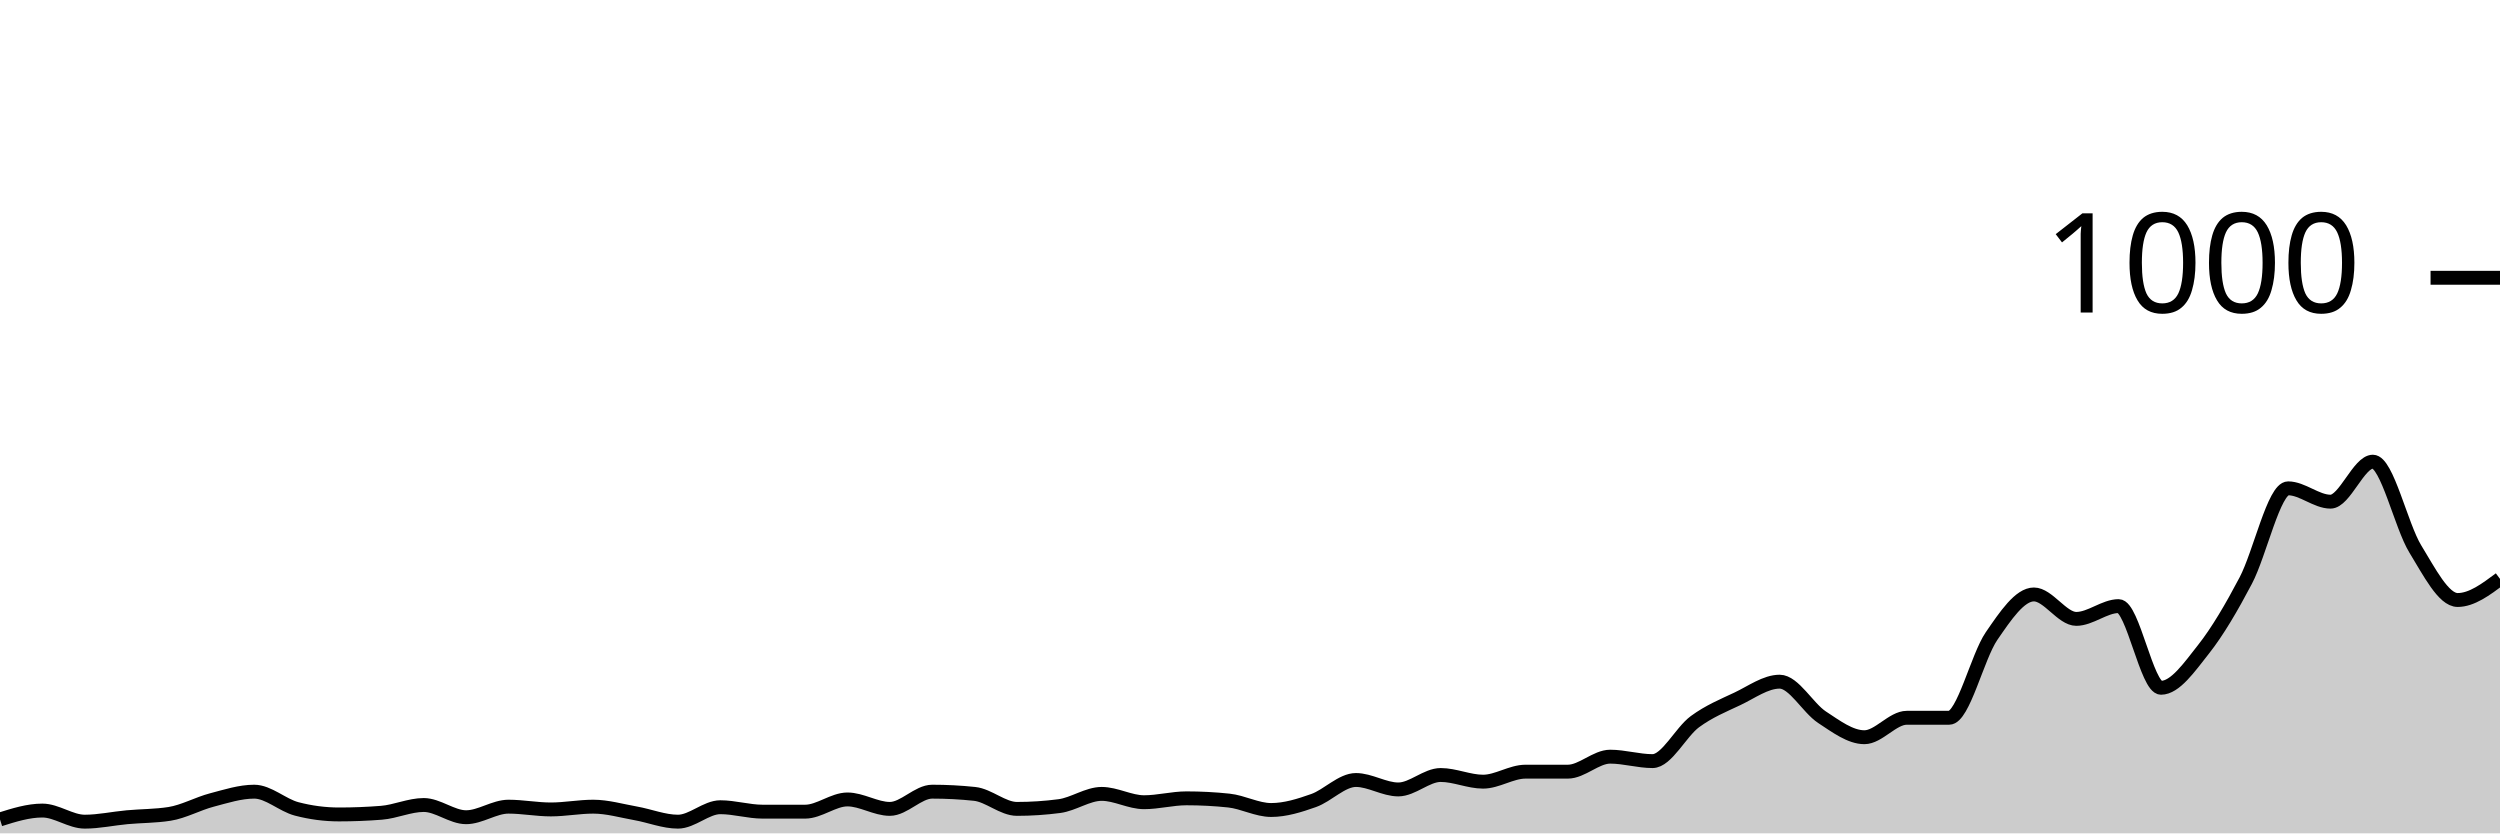
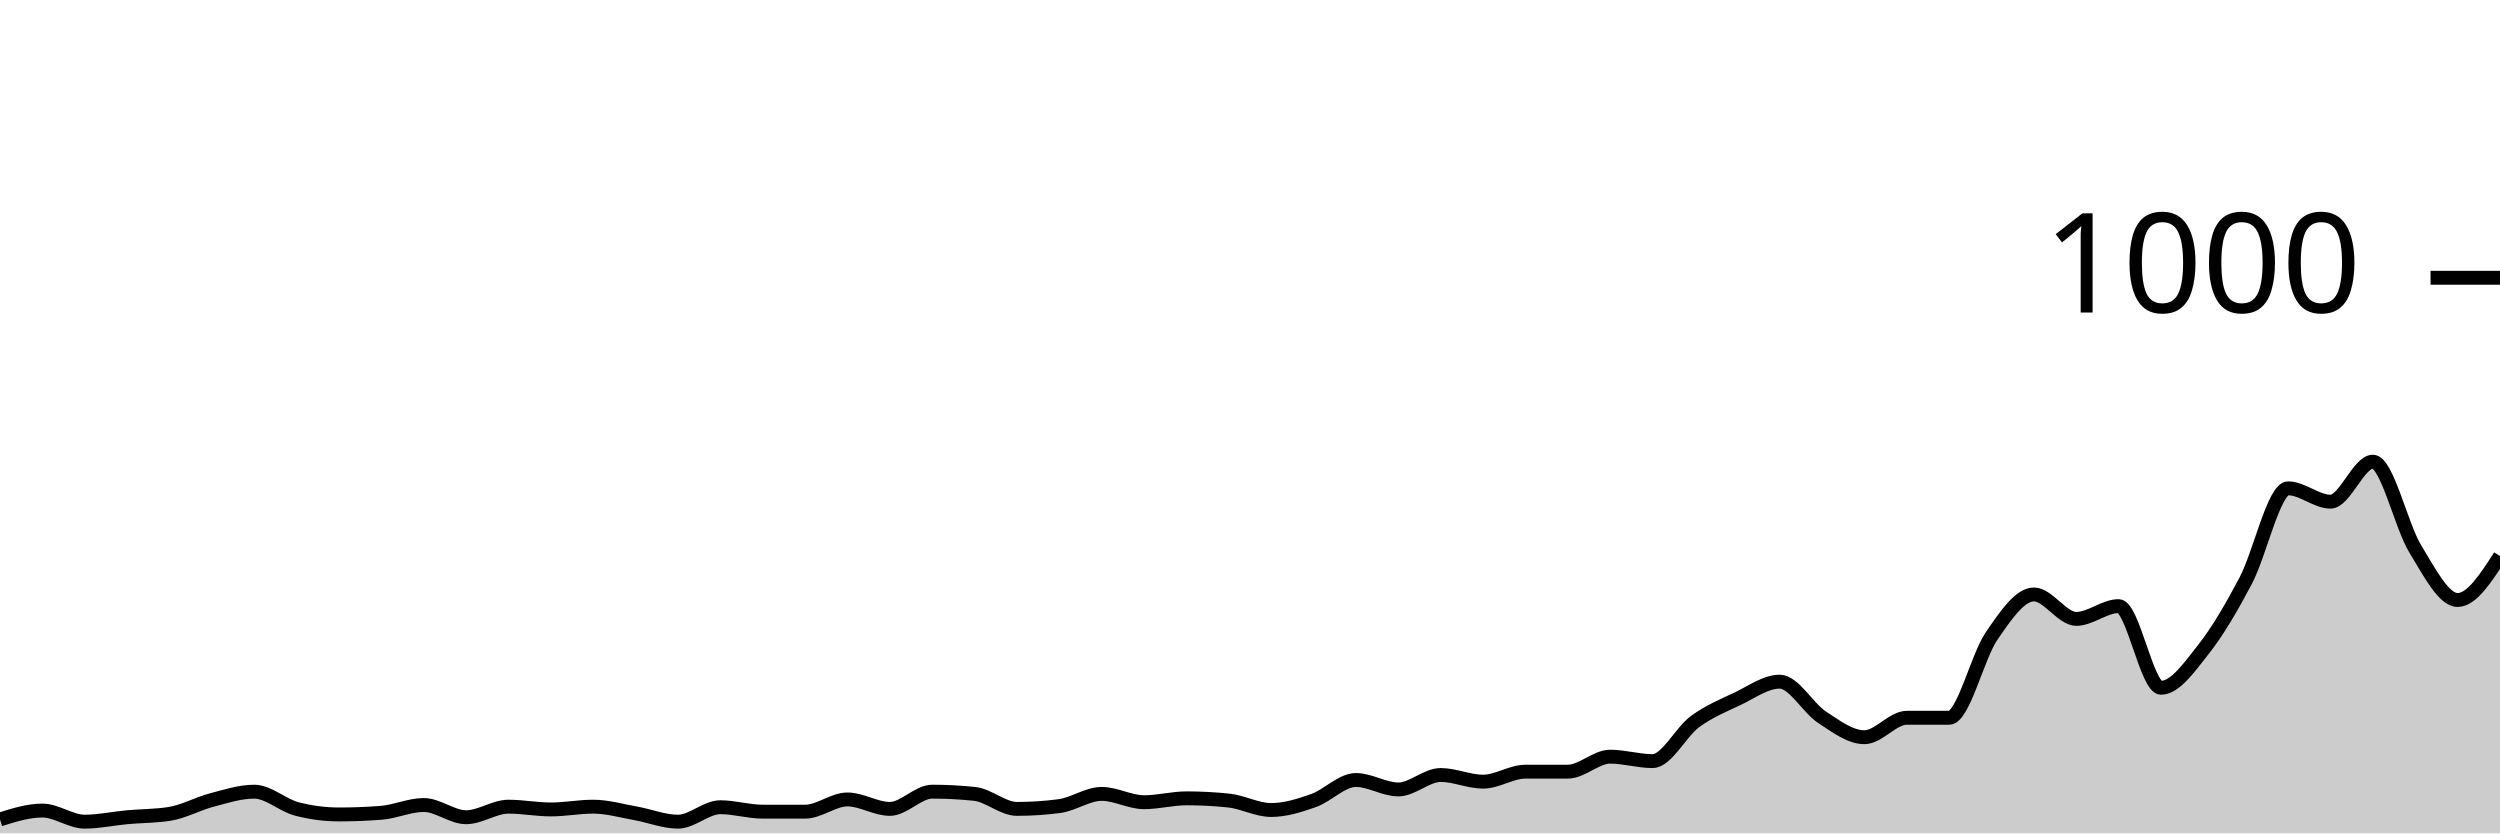
<svg xmlns="http://www.w3.org/2000/svg" viewBox="0 0 180 60">
  <g transform="translate(0,20)">
-     <path class="area" fill="rgba(0, 0, 0, 0.2)" d="M0,39C1.017,38.68,2.034,38.36,3.051,38.36C4.068,38.36,5.085,39.16,6.102,39.16C7.119,39.16,8.136,38.933,9.153,38.84C10.169,38.747,11.186,38.76,12.203,38.6C13.22,38.44,14.237,37.867,15.254,37.6C16.271,37.333,17.288,37,18.305,37C19.322,37,20.339,37.973,21.356,38.24C22.373,38.507,23.39,38.64,24.407,38.64C25.424,38.64,26.441,38.6,27.458,38.52C28.475,38.44,29.492,37.96,30.508,37.96C31.525,37.96,32.542,38.84,33.559,38.84C34.576,38.84,35.593,38.08,36.61,38.08C37.627,38.08,38.644,38.28,39.661,38.28C40.678,38.28,41.695,38.08,42.712,38.08C43.729,38.08,44.746,38.38,45.763,38.56C46.78,38.74,47.797,39.16,48.814,39.16C49.831,39.16,50.847,38.12,51.864,38.12C52.881,38.12,53.898,38.44,54.915,38.44C55.932,38.44,56.949,38.44,57.966,38.44C58.983,38.44,60,37.56,61.017,37.56C62.034,37.56,63.051,38.24,64.068,38.24C65.085,38.24,66.102,37,67.119,37C68.136,37,69.153,37.053,70.169,37.16C71.186,37.267,72.203,38.24,73.22,38.24C74.237,38.24,75.254,38.173,76.271,38.04C77.288,37.907,78.305,37.16,79.322,37.16C80.339,37.16,81.356,37.76,82.373,37.76C83.39,37.76,84.407,37.48,85.424,37.48C86.441,37.48,87.458,37.533,88.475,37.64C89.492,37.747,90.508,38.32,91.525,38.32C92.542,38.32,93.559,38,94.576,37.64C95.593,37.28,96.61,36.16,97.627,36.16C98.644,36.16,99.661,36.84,100.678,36.84C101.695,36.84,102.712,35.8,103.729,35.8C104.746,35.8,105.763,36.28,106.78,36.28C107.797,36.28,108.814,35.56,109.831,35.56C110.847,35.56,111.864,35.56,112.881,35.56C113.898,35.56,114.915,34.48,115.932,34.48C116.949,34.48,117.966,34.8,118.983,34.8C120,34.8,121.017,32.707,122.034,31.96C123.051,31.213,124.068,30.8,125.085,30.32C126.102,29.84,127.119,29.08,128.136,29.08C129.153,29.08,130.169,30.973,131.186,31.64C132.203,32.307,133.22,33.08,134.237,33.08C135.254,33.08,136.271,31.68,137.288,31.68C138.305,31.68,139.322,31.68,140.339,31.68C141.356,31.68,142.373,27.28,143.39,25.8C144.407,24.32,145.424,22.8,146.441,22.8C147.458,22.8,148.475,24.56,149.492,24.56C150.508,24.56,151.525,23.64,152.542,23.64C153.559,23.64,154.576,29.52,155.593,29.52C156.61,29.52,157.627,28.047,158.644,26.76C159.661,25.473,160.678,23.733,161.695,21.8C162.712,19.867,163.729,15.16,164.746,15.16C165.763,15.16,166.78,16.12,167.797,16.12C168.814,16.12,169.831,13.24,170.847,13.24C171.864,13.24,172.881,17.86,173.898,19.52C174.915,21.18,175.932,23.2,176.949,23.2C177.966,23.2,178.983,22.44,180,21.68L180,40C178.983,40,177.966,40,176.949,40C175.932,40,174.915,40,173.898,40C172.881,40,171.864,40,170.847,40C169.831,40,168.814,40,167.797,40C166.78,40,165.763,40,164.746,40C163.729,40,162.712,40,161.695,40C160.678,40,159.661,40,158.644,40C157.627,40,156.61,40,155.593,40C154.576,40,153.559,40,152.542,40C151.525,40,150.508,40,149.492,40C148.475,40,147.458,40,146.441,40C145.424,40,144.407,40,143.39,40C142.373,40,141.356,40,140.339,40C139.322,40,138.305,40,137.288,40C136.271,40,135.254,40,134.237,40C133.22,40,132.203,40,131.186,40C130.169,40,129.153,40,128.136,40C127.119,40,126.102,40,125.085,40C124.068,40,123.051,40,122.034,40C121.017,40,120,40,118.983,40C117.966,40,116.949,40,115.932,40C114.915,40,113.898,40,112.881,40C111.864,40,110.847,40,109.831,40C108.814,40,107.797,40,106.78,40C105.763,40,104.746,40,103.729,40C102.712,40,101.695,40,100.678,40C99.661,40,98.644,40,97.627,40C96.61,40,95.593,40,94.576,40C93.559,40,92.542,40,91.525,40C90.508,40,89.492,40,88.475,40C87.458,40,86.441,40,85.424,40C84.407,40,83.39,40,82.373,40C81.356,40,80.339,40,79.322,40C78.305,40,77.288,40,76.271,40C75.254,40,74.237,40,73.22,40C72.203,40,71.186,40,70.169,40C69.153,40,68.136,40,67.119,40C66.102,40,65.085,40,64.068,40C63.051,40,62.034,40,61.017,40C60,40,58.983,40,57.966,40C56.949,40,55.932,40,54.915,40C53.898,40,52.881,40,51.864,40C50.847,40,49.831,40,48.814,40C47.797,40,46.78,40,45.763,40C44.746,40,43.729,40,42.712,40C41.695,40,40.678,40,39.661,40C38.644,40,37.627,40,36.61,40C35.593,40,34.576,40,33.559,40C32.542,40,31.525,40,30.508,40C29.492,40,28.475,40,27.458,40C26.441,40,25.424,40,24.407,40C23.39,40,22.373,40,21.356,40C20.339,40,19.322,40,18.305,40C17.288,40,16.271,40,15.254,40C14.237,40,13.22,40,12.203,40C11.186,40,10.169,40,9.153,40C8.136,40,7.119,40,6.102,40C5.085,40,4.068,40,3.051,40C2.034,40,1.017,40,0,40Z" />
-     <path class="line" stroke="black" fill="none" d="M0,39C1.017,38.68,2.034,38.36,3.051,38.36C4.068,38.36,5.085,39.16,6.102,39.16C7.119,39.16,8.136,38.933,9.153,38.84C10.169,38.747,11.186,38.76,12.203,38.6C13.22,38.44,14.237,37.867,15.254,37.6C16.271,37.333,17.288,37,18.305,37C19.322,37,20.339,37.973,21.356,38.24C22.373,38.507,23.39,38.64,24.407,38.64C25.424,38.64,26.441,38.6,27.458,38.52C28.475,38.44,29.492,37.96,30.508,37.96C31.525,37.96,32.542,38.84,33.559,38.84C34.576,38.84,35.593,38.08,36.61,38.08C37.627,38.08,38.644,38.28,39.661,38.28C40.678,38.28,41.695,38.08,42.712,38.08C43.729,38.08,44.746,38.38,45.763,38.56C46.78,38.74,47.797,39.16,48.814,39.16C49.831,39.16,50.847,38.12,51.864,38.12C52.881,38.12,53.898,38.44,54.915,38.44C55.932,38.44,56.949,38.44,57.966,38.44C58.983,38.44,60,37.56,61.017,37.56C62.034,37.56,63.051,38.24,64.068,38.24C65.085,38.24,66.102,37,67.119,37C68.136,37,69.153,37.053,70.169,37.16C71.186,37.267,72.203,38.24,73.22,38.24C74.237,38.24,75.254,38.173,76.271,38.04C77.288,37.907,78.305,37.16,79.322,37.16C80.339,37.16,81.356,37.76,82.373,37.76C83.39,37.76,84.407,37.48,85.424,37.48C86.441,37.48,87.458,37.533,88.475,37.64C89.492,37.747,90.508,38.32,91.525,38.32C92.542,38.32,93.559,38,94.576,37.64C95.593,37.28,96.61,36.16,97.627,36.16C98.644,36.16,99.661,36.84,100.678,36.84C101.695,36.84,102.712,35.8,103.729,35.8C104.746,35.8,105.763,36.28,106.78,36.28C107.797,36.28,108.814,35.56,109.831,35.56C110.847,35.56,111.864,35.56,112.881,35.56C113.898,35.56,114.915,34.48,115.932,34.48C116.949,34.48,117.966,34.8,118.983,34.8C120,34.8,121.017,32.707,122.034,31.96C123.051,31.213,124.068,30.8,125.085,30.32C126.102,29.84,127.119,29.08,128.136,29.08C129.153,29.08,130.169,30.973,131.186,31.64C132.203,32.307,133.22,33.08,134.237,33.08C135.254,33.08,136.271,31.68,137.288,31.68C138.305,31.68,139.322,31.68,140.339,31.68C141.356,31.68,142.373,27.28,143.39,25.8C144.407,24.32,145.424,22.8,146.441,22.8C147.458,22.8,148.475,24.56,149.492,24.56C150.508,24.56,151.525,23.64,152.542,23.64C153.559,23.64,154.576,29.52,155.593,29.52C156.61,29.52,157.627,28.047,158.644,26.76C159.661,25.473,160.678,23.733,161.695,21.8C162.712,19.867,163.729,15.16,164.746,15.16C165.763,15.16,166.78,16.12,167.797,16.12C168.814,16.12,169.831,13.24,170.847,13.24C171.864,13.24,172.881,17.86,173.898,19.52C174.915,21.18,175.932,23.2,176.949,23.2C177.966,23.2,178.983,22.44,180,21.68" />
+     <path class="area" fill="rgba(0, 0, 0, 0.2)" d="M0,39C1.017,38.68,2.034,38.36,3.051,38.36C4.068,38.36,5.085,39.16,6.102,39.16C7.119,39.16,8.136,38.933,9.153,38.84C10.169,38.747,11.186,38.76,12.203,38.6C13.22,38.44,14.237,37.867,15.254,37.6C16.271,37.333,17.288,37,18.305,37C19.322,37,20.339,37.973,21.356,38.24C22.373,38.507,23.39,38.64,24.407,38.64C25.424,38.64,26.441,38.6,27.458,38.52C28.475,38.44,29.492,37.96,30.508,37.96C31.525,37.96,32.542,38.84,33.559,38.84C34.576,38.84,35.593,38.08,36.61,38.08C37.627,38.08,38.644,38.28,39.661,38.28C40.678,38.28,41.695,38.08,42.712,38.08C43.729,38.08,44.746,38.38,45.763,38.56C46.78,38.74,47.797,39.16,48.814,39.16C49.831,39.16,50.847,38.12,51.864,38.12C52.881,38.12,53.898,38.44,54.915,38.44C55.932,38.44,56.949,38.44,57.966,38.44C58.983,38.44,60,37.56,61.017,37.56C62.034,37.56,63.051,38.24,64.068,38.24C65.085,38.24,66.102,37,67.119,37C68.136,37,69.153,37.053,70.169,37.16C71.186,37.267,72.203,38.24,73.22,38.24C74.237,38.24,75.254,38.173,76.271,38.04C77.288,37.907,78.305,37.16,79.322,37.16C80.339,37.16,81.356,37.76,82.373,37.76C83.39,37.76,84.407,37.48,85.424,37.48C86.441,37.48,87.458,37.533,88.475,37.64C89.492,37.747,90.508,38.32,91.525,38.32C92.542,38.32,93.559,38,94.576,37.64C95.593,37.28,96.61,36.16,97.627,36.16C98.644,36.16,99.661,36.84,100.678,36.84C101.695,36.84,102.712,35.8,103.729,35.8C104.746,35.8,105.763,36.28,106.78,36.28C107.797,36.28,108.814,35.56,109.831,35.56C110.847,35.56,111.864,35.56,112.881,35.56C113.898,35.56,114.915,34.48,115.932,34.48C116.949,34.48,117.966,34.8,118.983,34.8C120,34.8,121.017,32.707,122.034,31.96C123.051,31.213,124.068,30.8,125.085,30.32C126.102,29.84,127.119,29.08,128.136,29.08C129.153,29.08,130.169,30.973,131.186,31.64C132.203,32.307,133.22,33.08,134.237,33.08C135.254,33.08,136.271,31.68,137.288,31.68C138.305,31.68,139.322,31.68,140.339,31.68C141.356,31.68,142.373,27.28,143.39,25.8C144.407,24.32,145.424,22.8,146.441,22.8C147.458,22.8,148.475,24.56,149.492,24.56C150.508,24.56,151.525,23.64,152.542,23.64C153.559,23.64,154.576,29.52,155.593,29.52C156.61,29.52,157.627,28.047,158.644,26.76C159.661,25.473,160.678,23.733,161.695,21.8C162.712,19.867,163.729,15.16,164.746,15.16C165.763,15.16,166.78,16.12,167.797,16.12C168.814,16.12,169.831,13.24,170.847,13.24C171.864,13.24,172.881,17.86,173.898,19.52C174.915,21.18,175.932,23.2,176.949,23.2C177.966,23.2,178.983,21.62,180,20.04L180,40C178.983,40,177.966,40,176.949,40C175.932,40,174.915,40,173.898,40C172.881,40,171.864,40,170.847,40C169.831,40,168.814,40,167.797,40C166.78,40,165.763,40,164.746,40C163.729,40,162.712,40,161.695,40C160.678,40,159.661,40,158.644,40C157.627,40,156.61,40,155.593,40C154.576,40,153.559,40,152.542,40C151.525,40,150.508,40,149.492,40C148.475,40,147.458,40,146.441,40C145.424,40,144.407,40,143.39,40C142.373,40,141.356,40,140.339,40C139.322,40,138.305,40,137.288,40C136.271,40,135.254,40,134.237,40C133.22,40,132.203,40,131.186,40C130.169,40,129.153,40,128.136,40C127.119,40,126.102,40,125.085,40C124.068,40,123.051,40,122.034,40C121.017,40,120,40,118.983,40C117.966,40,116.949,40,115.932,40C114.915,40,113.898,40,112.881,40C111.864,40,110.847,40,109.831,40C108.814,40,107.797,40,106.78,40C105.763,40,104.746,40,103.729,40C102.712,40,101.695,40,100.678,40C99.661,40,98.644,40,97.627,40C96.61,40,95.593,40,94.576,40C93.559,40,92.542,40,91.525,40C90.508,40,89.492,40,88.475,40C87.458,40,86.441,40,85.424,40C84.407,40,83.39,40,82.373,40C81.356,40,80.339,40,79.322,40C78.305,40,77.288,40,76.271,40C75.254,40,74.237,40,73.22,40C72.203,40,71.186,40,70.169,40C69.153,40,68.136,40,67.119,40C66.102,40,65.085,40,64.068,40C63.051,40,62.034,40,61.017,40C60,40,58.983,40,57.966,40C56.949,40,55.932,40,54.915,40C53.898,40,52.881,40,51.864,40C50.847,40,49.831,40,48.814,40C47.797,40,46.78,40,45.763,40C44.746,40,43.729,40,42.712,40C41.695,40,40.678,40,39.661,40C38.644,40,37.627,40,36.61,40C35.593,40,34.576,40,33.559,40C32.542,40,31.525,40,30.508,40C29.492,40,28.475,40,27.458,40C26.441,40,25.424,40,24.407,40C23.39,40,22.373,40,21.356,40C20.339,40,19.322,40,18.305,40C17.288,40,16.271,40,15.254,40C14.237,40,13.22,40,12.203,40C11.186,40,10.169,40,9.153,40C8.136,40,7.119,40,6.102,40C5.085,40,4.068,40,3.051,40C2.034,40,1.017,40,0,40Z" />
+     <path class="line" stroke="black" fill="none" d="M0,39C1.017,38.68,2.034,38.36,3.051,38.36C4.068,38.36,5.085,39.16,6.102,39.16C7.119,39.16,8.136,38.933,9.153,38.84C10.169,38.747,11.186,38.76,12.203,38.6C13.22,38.44,14.237,37.867,15.254,37.6C16.271,37.333,17.288,37,18.305,37C19.322,37,20.339,37.973,21.356,38.24C22.373,38.507,23.39,38.64,24.407,38.64C25.424,38.64,26.441,38.6,27.458,38.52C28.475,38.44,29.492,37.96,30.508,37.96C31.525,37.96,32.542,38.84,33.559,38.84C34.576,38.84,35.593,38.08,36.61,38.08C37.627,38.08,38.644,38.28,39.661,38.28C40.678,38.28,41.695,38.08,42.712,38.08C43.729,38.08,44.746,38.38,45.763,38.56C46.78,38.74,47.797,39.16,48.814,39.16C49.831,39.16,50.847,38.12,51.864,38.12C52.881,38.12,53.898,38.44,54.915,38.44C55.932,38.44,56.949,38.44,57.966,38.44C58.983,38.44,60,37.56,61.017,37.56C62.034,37.56,63.051,38.24,64.068,38.24C65.085,38.24,66.102,37,67.119,37C68.136,37,69.153,37.053,70.169,37.16C71.186,37.267,72.203,38.24,73.22,38.24C74.237,38.24,75.254,38.173,76.271,38.04C77.288,37.907,78.305,37.16,79.322,37.16C80.339,37.16,81.356,37.76,82.373,37.76C83.39,37.76,84.407,37.48,85.424,37.48C86.441,37.48,87.458,37.533,88.475,37.64C89.492,37.747,90.508,38.32,91.525,38.32C92.542,38.32,93.559,38,94.576,37.64C95.593,37.28,96.61,36.16,97.627,36.16C98.644,36.16,99.661,36.84,100.678,36.84C101.695,36.84,102.712,35.8,103.729,35.8C104.746,35.8,105.763,36.28,106.78,36.28C107.797,36.28,108.814,35.56,109.831,35.56C110.847,35.56,111.864,35.56,112.881,35.56C113.898,35.56,114.915,34.48,115.932,34.48C116.949,34.48,117.966,34.8,118.983,34.8C120,34.8,121.017,32.707,122.034,31.96C123.051,31.213,124.068,30.8,125.085,30.32C126.102,29.84,127.119,29.08,128.136,29.08C129.153,29.08,130.169,30.973,131.186,31.64C132.203,32.307,133.22,33.08,134.237,33.08C135.254,33.08,136.271,31.68,137.288,31.68C138.305,31.68,139.322,31.68,140.339,31.68C141.356,31.68,142.373,27.28,143.39,25.8C144.407,24.32,145.424,22.8,146.441,22.8C147.458,22.8,148.475,24.56,149.492,24.56C150.508,24.56,151.525,23.64,152.542,23.64C153.559,23.64,154.576,29.52,155.593,29.52C156.61,29.52,157.627,28.047,158.644,26.76C159.661,25.473,160.678,23.733,161.695,21.8C162.712,19.867,163.729,15.16,164.746,15.16C165.763,15.16,166.78,16.12,167.797,16.12C168.814,16.12,169.831,13.24,170.847,13.24C171.864,13.24,172.881,17.86,173.898,19.52C174.915,21.18,175.932,23.2,176.949,23.2C177.966,23.2,178.983,21.62,180,20.04" />
    <path class="axis-ceiling" stroke-width="1" stroke="black" fill="none" d="M175,0L180,0" />
    <text class="axis-ceiling-label" font-family="sans-serif" text-anchor="end" font-size="10px" x="170" y="2.5">1000</text>
  </g>
</svg>
